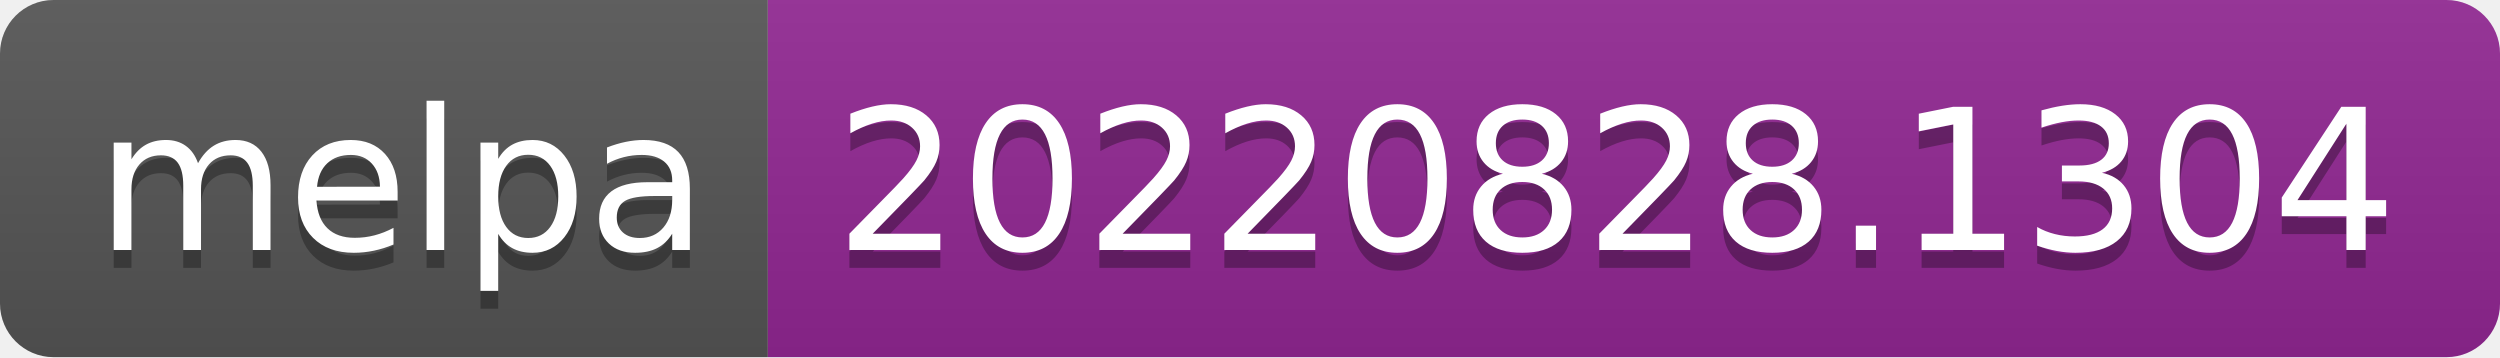
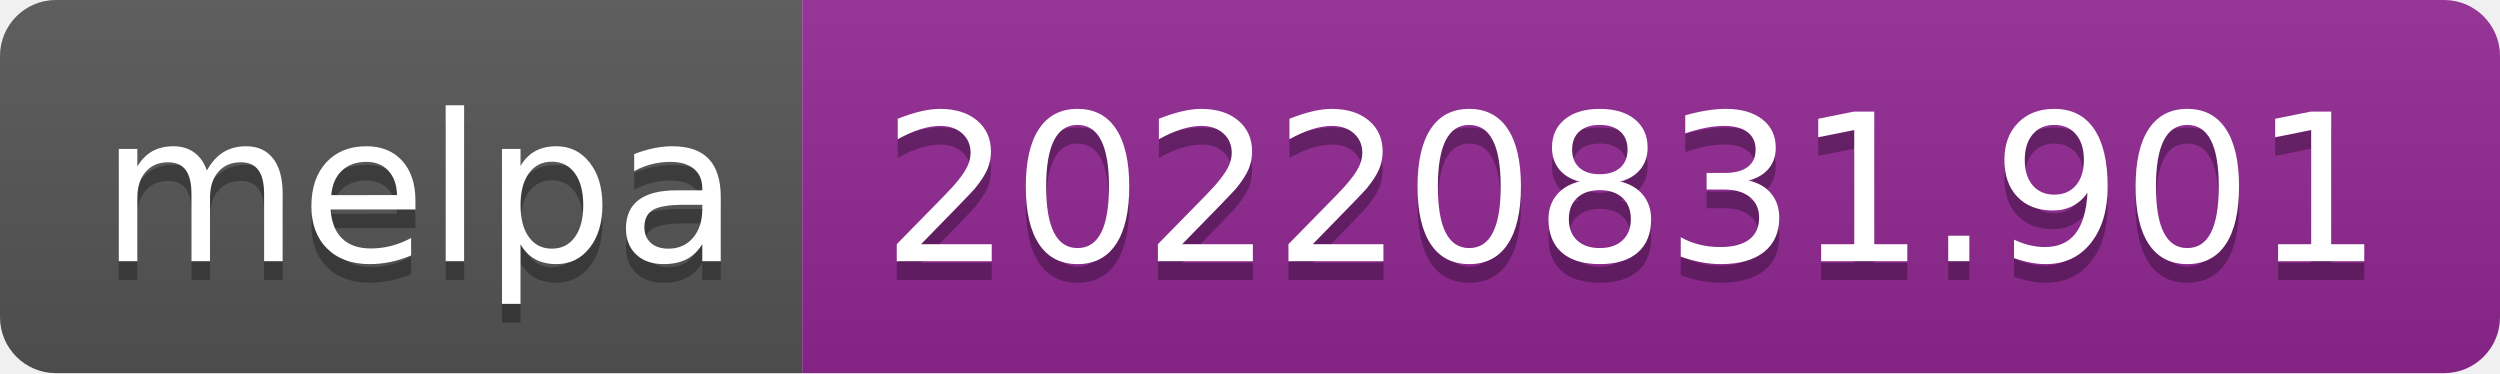
- <svg xmlns="http://www.w3.org/2000/svg" width="140" height="20" role="img" aria-label="melpa: 20220828.1304">
+ <svg xmlns="http://www.w3.org/2000/svg" width="134" height="20" role="img" aria-label="melpa: 20220831.901">
  <linearGradient id="s" x2="0" y2="100%">
    <stop offset="0" stop-color="#bbb" stop-opacity=".1" />
    <stop offset="1" stop-opacity=".1" />
  </linearGradient>
  <clipPath id="r">
-     <rect width="140" height="20" rx="3" fill="#fff" />
+     <rect width="134" height="20" rx="3" fill="#fff" />
  </clipPath>
  <g clip-path="url(#r)">
    <rect width="43" height="20" fill="#555" />
-     <rect x="43" width="97" height="20" fill="#922793" />
-     <rect width="140" height="20" fill="url(#s)" />
+     <rect x="43" width="91" height="20" fill="#922793" />
+     <rect width="134" height="20" fill="url(#s)" />
  </g>
  <g fill="#fff" text-anchor="middle" font-family="Verdana,Geneva,DejaVu Sans,sans-serif" text-rendering="geometricPrecision" font-size="110">
    <text aria-hidden="true" x="225" y="150" fill="#010101" fill-opacity=".3" transform="scale(.1)" textLength="330">melpa</text>
    <text x="225" y="140" transform="scale(.1)" fill="#fff" textLength="330">melpa</text>
-     <text aria-hidden="true" x="905" y="150" fill="#010101" fill-opacity=".3" transform="scale(.1)" textLength="870">20220828.1304</text>
-     <text x="905" y="140" transform="scale(.1)" fill="#fff" textLength="870">20220828.1304</text>
+     <text aria-hidden="true" x="875" y="150" fill="#010101" fill-opacity=".3" transform="scale(.1)" textLength="810">20220831.901</text>
+     <text x="875" y="140" transform="scale(.1)" fill="#fff" textLength="810">20220831.901</text>
  </g>
</svg>
